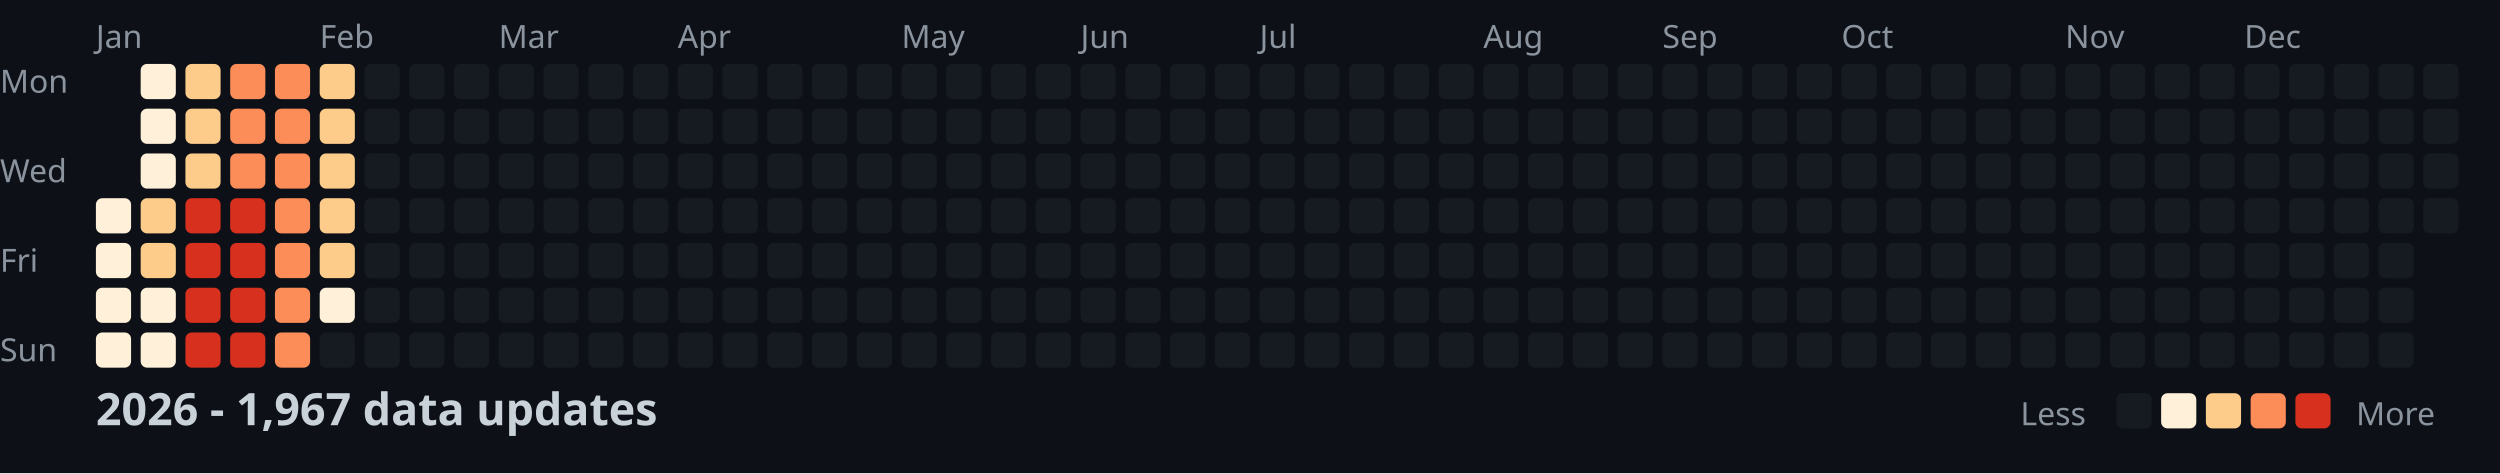
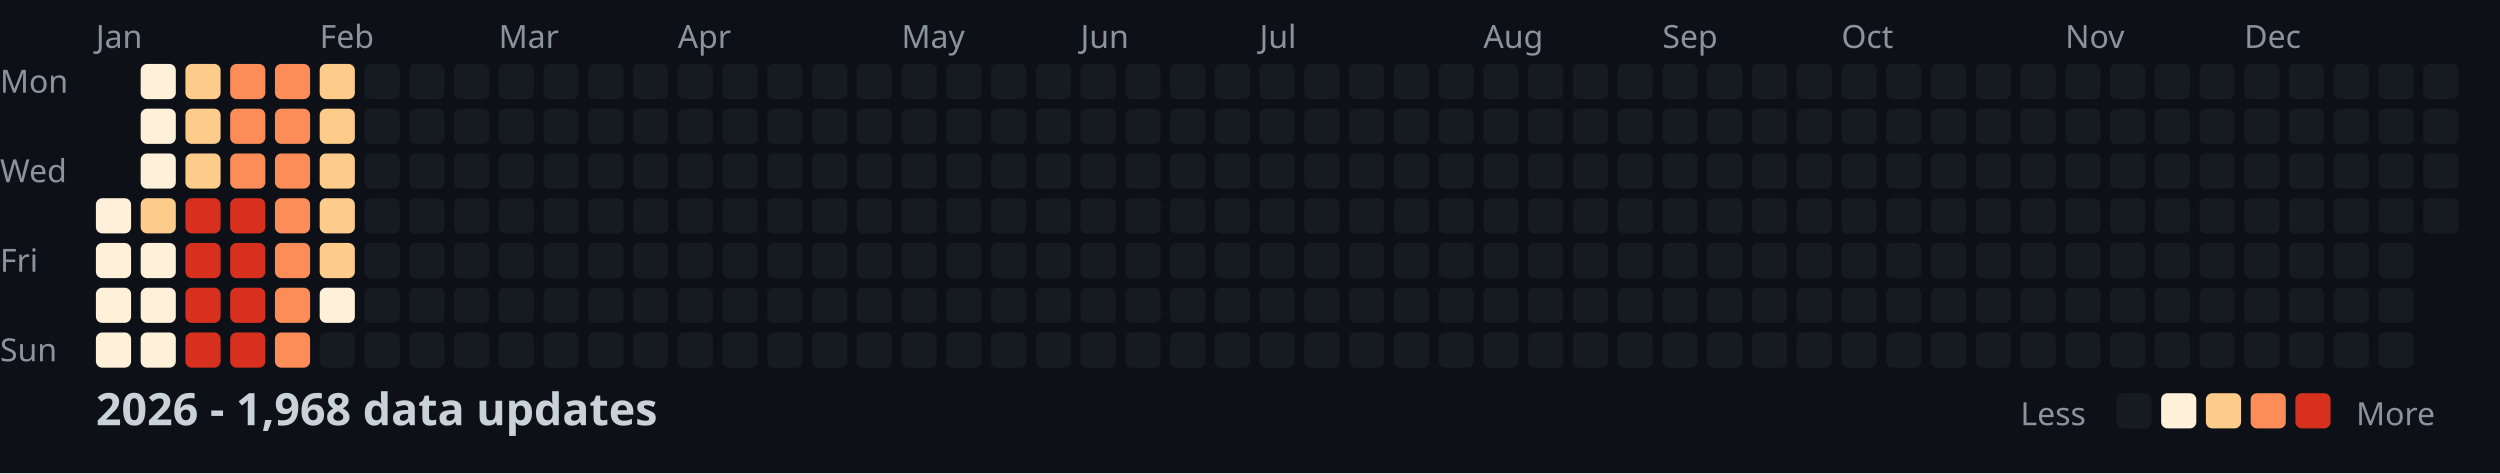
<svg xmlns="http://www.w3.org/2000/svg" width="782" height="148">
  <style>
    .month { font: 10px sans-serif; fill: #8b949e; }
    .day { font: 10px sans-serif; fill: #8b949e; }
    .title { font: bold 14px sans-serif; fill: #c9d1d9; }
    .legend { font: 10px sans-serif; fill: #8b949e; }
  </style>
  <rect width="100%" height="100%" fill="#0d1117" />
  <text x="0" y="29" class="day">Mon</text>
  <text x="0" y="57" class="day">Wed</text>
  <text x="0" y="85" class="day">Fri</text>
  <text x="0" y="113" class="day">Sun</text>
  <text x="30" y="15" class="month">Jan</text>
  <text x="100" y="15" class="month">Feb</text>
  <text x="156" y="15" class="month">Mar</text>
  <text x="212" y="15" class="month">Apr</text>
  <text x="282" y="15" class="month">May</text>
  <text x="338" y="15" class="month">Jun</text>
  <text x="394" y="15" class="month">Jul</text>
  <text x="464" y="15" class="month">Aug</text>
  <text x="520" y="15" class="month">Sep</text>
  <text x="576" y="15" class="month">Oct</text>
  <text x="646" y="15" class="month">Nov</text>
  <text x="702" y="15" class="month">Dec</text>
  <rect x="30" y="62" width="11" height="11" fill="#fef0d9" rx="2" />
  <rect x="30" y="76" width="11" height="11" fill="#fef0d9" rx="2" />
  <rect x="30" y="90" width="11" height="11" fill="#fef0d9" rx="2" />
  <rect x="30" y="104" width="11" height="11" fill="#fef0d9" rx="2" />
  <rect x="44" y="20" width="11" height="11" fill="#fef0d9" rx="2" />
  <rect x="44" y="34" width="11" height="11" fill="#fef0d9" rx="2" />
  <rect x="44" y="48" width="11" height="11" fill="#fef0d9" rx="2" />
  <rect x="44" y="62" width="11" height="11" fill="#fdcc8a" rx="2" />
-   <rect x="44" y="76" width="11" height="11" fill="#fdcc8a" rx="2" />
+   <rect x="44" y="76" width="11" height="11" fill="#fef0d9" rx="2" />
  <rect x="44" y="90" width="11" height="11" fill="#fef0d9" rx="2" />
  <rect x="44" y="104" width="11" height="11" fill="#fef0d9" rx="2" />
  <rect x="58" y="20" width="11" height="11" fill="#fdcc8a" rx="2" />
  <rect x="58" y="34" width="11" height="11" fill="#fdcc8a" rx="2" />
  <rect x="58" y="48" width="11" height="11" fill="#fdcc8a" rx="2" />
  <rect x="58" y="62" width="11" height="11" fill="#d7301f" rx="2" />
  <rect x="58" y="76" width="11" height="11" fill="#d7301f" rx="2" />
  <rect x="58" y="90" width="11" height="11" fill="#d7301f" rx="2" />
  <rect x="58" y="104" width="11" height="11" fill="#d7301f" rx="2" />
  <rect x="72" y="20" width="11" height="11" fill="#fc8d59" rx="2" />
  <rect x="72" y="34" width="11" height="11" fill="#fc8d59" rx="2" />
  <rect x="72" y="48" width="11" height="11" fill="#fc8d59" rx="2" />
  <rect x="72" y="62" width="11" height="11" fill="#d7301f" rx="2" />
  <rect x="72" y="76" width="11" height="11" fill="#d7301f" rx="2" />
  <rect x="72" y="90" width="11" height="11" fill="#d7301f" rx="2" />
  <rect x="72" y="104" width="11" height="11" fill="#d7301f" rx="2" />
  <rect x="86" y="20" width="11" height="11" fill="#fc8d59" rx="2" />
  <rect x="86" y="34" width="11" height="11" fill="#fc8d59" rx="2" />
  <rect x="86" y="48" width="11" height="11" fill="#fc8d59" rx="2" />
  <rect x="86" y="62" width="11" height="11" fill="#fc8d59" rx="2" />
  <rect x="86" y="76" width="11" height="11" fill="#fc8d59" rx="2" />
  <rect x="86" y="90" width="11" height="11" fill="#fc8d59" rx="2" />
  <rect x="86" y="104" width="11" height="11" fill="#fc8d59" rx="2" />
  <rect x="100" y="20" width="11" height="11" fill="#fdcc8a" rx="2" />
  <rect x="100" y="34" width="11" height="11" fill="#fdcc8a" rx="2" />
  <rect x="100" y="48" width="11" height="11" fill="#fdcc8a" rx="2" />
  <rect x="100" y="62" width="11" height="11" fill="#fdcc8a" rx="2" />
  <rect x="100" y="76" width="11" height="11" fill="#fdcc8a" rx="2" />
  <rect x="100" y="90" width="11" height="11" fill="#fef0d9" rx="2" />
  <rect x="100" y="104" width="11" height="11" fill="#161b22" rx="2" />
  <rect x="114" y="20" width="11" height="11" fill="#161b22" rx="2" />
  <rect x="114" y="34" width="11" height="11" fill="#161b22" rx="2" />
  <rect x="114" y="48" width="11" height="11" fill="#161b22" rx="2" />
  <rect x="114" y="62" width="11" height="11" fill="#161b22" rx="2" />
  <rect x="114" y="76" width="11" height="11" fill="#161b22" rx="2" />
  <rect x="114" y="90" width="11" height="11" fill="#161b22" rx="2" />
  <rect x="114" y="104" width="11" height="11" fill="#161b22" rx="2" />
  <rect x="128" y="20" width="11" height="11" fill="#161b22" rx="2" />
  <rect x="128" y="34" width="11" height="11" fill="#161b22" rx="2" />
  <rect x="128" y="48" width="11" height="11" fill="#161b22" rx="2" />
  <rect x="128" y="62" width="11" height="11" fill="#161b22" rx="2" />
  <rect x="128" y="76" width="11" height="11" fill="#161b22" rx="2" />
  <rect x="128" y="90" width="11" height="11" fill="#161b22" rx="2" />
  <rect x="128" y="104" width="11" height="11" fill="#161b22" rx="2" />
  <rect x="142" y="20" width="11" height="11" fill="#161b22" rx="2" />
  <rect x="142" y="34" width="11" height="11" fill="#161b22" rx="2" />
  <rect x="142" y="48" width="11" height="11" fill="#161b22" rx="2" />
  <rect x="142" y="62" width="11" height="11" fill="#161b22" rx="2" />
  <rect x="142" y="76" width="11" height="11" fill="#161b22" rx="2" />
  <rect x="142" y="90" width="11" height="11" fill="#161b22" rx="2" />
  <rect x="142" y="104" width="11" height="11" fill="#161b22" rx="2" />
  <rect x="156" y="20" width="11" height="11" fill="#161b22" rx="2" />
  <rect x="156" y="34" width="11" height="11" fill="#161b22" rx="2" />
  <rect x="156" y="48" width="11" height="11" fill="#161b22" rx="2" />
  <rect x="156" y="62" width="11" height="11" fill="#161b22" rx="2" />
  <rect x="156" y="76" width="11" height="11" fill="#161b22" rx="2" />
  <rect x="156" y="90" width="11" height="11" fill="#161b22" rx="2" />
  <rect x="156" y="104" width="11" height="11" fill="#161b22" rx="2" />
  <rect x="170" y="20" width="11" height="11" fill="#161b22" rx="2" />
  <rect x="170" y="34" width="11" height="11" fill="#161b22" rx="2" />
  <rect x="170" y="48" width="11" height="11" fill="#161b22" rx="2" />
  <rect x="170" y="62" width="11" height="11" fill="#161b22" rx="2" />
  <rect x="170" y="76" width="11" height="11" fill="#161b22" rx="2" />
  <rect x="170" y="90" width="11" height="11" fill="#161b22" rx="2" />
  <rect x="170" y="104" width="11" height="11" fill="#161b22" rx="2" />
  <rect x="184" y="20" width="11" height="11" fill="#161b22" rx="2" />
  <rect x="184" y="34" width="11" height="11" fill="#161b22" rx="2" />
  <rect x="184" y="48" width="11" height="11" fill="#161b22" rx="2" />
  <rect x="184" y="62" width="11" height="11" fill="#161b22" rx="2" />
  <rect x="184" y="76" width="11" height="11" fill="#161b22" rx="2" />
  <rect x="184" y="90" width="11" height="11" fill="#161b22" rx="2" />
  <rect x="184" y="104" width="11" height="11" fill="#161b22" rx="2" />
  <rect x="198" y="20" width="11" height="11" fill="#161b22" rx="2" />
  <rect x="198" y="34" width="11" height="11" fill="#161b22" rx="2" />
  <rect x="198" y="48" width="11" height="11" fill="#161b22" rx="2" />
  <rect x="198" y="62" width="11" height="11" fill="#161b22" rx="2" />
  <rect x="198" y="76" width="11" height="11" fill="#161b22" rx="2" />
  <rect x="198" y="90" width="11" height="11" fill="#161b22" rx="2" />
  <rect x="198" y="104" width="11" height="11" fill="#161b22" rx="2" />
  <rect x="212" y="20" width="11" height="11" fill="#161b22" rx="2" />
  <rect x="212" y="34" width="11" height="11" fill="#161b22" rx="2" />
  <rect x="212" y="48" width="11" height="11" fill="#161b22" rx="2" />
  <rect x="212" y="62" width="11" height="11" fill="#161b22" rx="2" />
  <rect x="212" y="76" width="11" height="11" fill="#161b22" rx="2" />
  <rect x="212" y="90" width="11" height="11" fill="#161b22" rx="2" />
  <rect x="212" y="104" width="11" height="11" fill="#161b22" rx="2" />
  <rect x="226" y="20" width="11" height="11" fill="#161b22" rx="2" />
  <rect x="226" y="34" width="11" height="11" fill="#161b22" rx="2" />
  <rect x="226" y="48" width="11" height="11" fill="#161b22" rx="2" />
  <rect x="226" y="62" width="11" height="11" fill="#161b22" rx="2" />
  <rect x="226" y="76" width="11" height="11" fill="#161b22" rx="2" />
  <rect x="226" y="90" width="11" height="11" fill="#161b22" rx="2" />
  <rect x="226" y="104" width="11" height="11" fill="#161b22" rx="2" />
  <rect x="240" y="20" width="11" height="11" fill="#161b22" rx="2" />
  <rect x="240" y="34" width="11" height="11" fill="#161b22" rx="2" />
  <rect x="240" y="48" width="11" height="11" fill="#161b22" rx="2" />
  <rect x="240" y="62" width="11" height="11" fill="#161b22" rx="2" />
  <rect x="240" y="76" width="11" height="11" fill="#161b22" rx="2" />
  <rect x="240" y="90" width="11" height="11" fill="#161b22" rx="2" />
  <rect x="240" y="104" width="11" height="11" fill="#161b22" rx="2" />
  <rect x="254" y="20" width="11" height="11" fill="#161b22" rx="2" />
  <rect x="254" y="34" width="11" height="11" fill="#161b22" rx="2" />
  <rect x="254" y="48" width="11" height="11" fill="#161b22" rx="2" />
  <rect x="254" y="62" width="11" height="11" fill="#161b22" rx="2" />
  <rect x="254" y="76" width="11" height="11" fill="#161b22" rx="2" />
  <rect x="254" y="90" width="11" height="11" fill="#161b22" rx="2" />
  <rect x="254" y="104" width="11" height="11" fill="#161b22" rx="2" />
  <rect x="268" y="20" width="11" height="11" fill="#161b22" rx="2" />
  <rect x="268" y="34" width="11" height="11" fill="#161b22" rx="2" />
  <rect x="268" y="48" width="11" height="11" fill="#161b22" rx="2" />
  <rect x="268" y="62" width="11" height="11" fill="#161b22" rx="2" />
  <rect x="268" y="76" width="11" height="11" fill="#161b22" rx="2" />
  <rect x="268" y="90" width="11" height="11" fill="#161b22" rx="2" />
  <rect x="268" y="104" width="11" height="11" fill="#161b22" rx="2" />
  <rect x="282" y="20" width="11" height="11" fill="#161b22" rx="2" />
  <rect x="282" y="34" width="11" height="11" fill="#161b22" rx="2" />
  <rect x="282" y="48" width="11" height="11" fill="#161b22" rx="2" />
  <rect x="282" y="62" width="11" height="11" fill="#161b22" rx="2" />
  <rect x="282" y="76" width="11" height="11" fill="#161b22" rx="2" />
  <rect x="282" y="90" width="11" height="11" fill="#161b22" rx="2" />
  <rect x="282" y="104" width="11" height="11" fill="#161b22" rx="2" />
  <rect x="296" y="20" width="11" height="11" fill="#161b22" rx="2" />
  <rect x="296" y="34" width="11" height="11" fill="#161b22" rx="2" />
  <rect x="296" y="48" width="11" height="11" fill="#161b22" rx="2" />
  <rect x="296" y="62" width="11" height="11" fill="#161b22" rx="2" />
  <rect x="296" y="76" width="11" height="11" fill="#161b22" rx="2" />
  <rect x="296" y="90" width="11" height="11" fill="#161b22" rx="2" />
  <rect x="296" y="104" width="11" height="11" fill="#161b22" rx="2" />
  <rect x="310" y="20" width="11" height="11" fill="#161b22" rx="2" />
  <rect x="310" y="34" width="11" height="11" fill="#161b22" rx="2" />
  <rect x="310" y="48" width="11" height="11" fill="#161b22" rx="2" />
  <rect x="310" y="62" width="11" height="11" fill="#161b22" rx="2" />
  <rect x="310" y="76" width="11" height="11" fill="#161b22" rx="2" />
  <rect x="310" y="90" width="11" height="11" fill="#161b22" rx="2" />
  <rect x="310" y="104" width="11" height="11" fill="#161b22" rx="2" />
  <rect x="324" y="20" width="11" height="11" fill="#161b22" rx="2" />
  <rect x="324" y="34" width="11" height="11" fill="#161b22" rx="2" />
  <rect x="324" y="48" width="11" height="11" fill="#161b22" rx="2" />
  <rect x="324" y="62" width="11" height="11" fill="#161b22" rx="2" />
  <rect x="324" y="76" width="11" height="11" fill="#161b22" rx="2" />
  <rect x="324" y="90" width="11" height="11" fill="#161b22" rx="2" />
  <rect x="324" y="104" width="11" height="11" fill="#161b22" rx="2" />
  <rect x="338" y="20" width="11" height="11" fill="#161b22" rx="2" />
  <rect x="338" y="34" width="11" height="11" fill="#161b22" rx="2" />
  <rect x="338" y="48" width="11" height="11" fill="#161b22" rx="2" />
  <rect x="338" y="62" width="11" height="11" fill="#161b22" rx="2" />
  <rect x="338" y="76" width="11" height="11" fill="#161b22" rx="2" />
  <rect x="338" y="90" width="11" height="11" fill="#161b22" rx="2" />
  <rect x="338" y="104" width="11" height="11" fill="#161b22" rx="2" />
  <rect x="352" y="20" width="11" height="11" fill="#161b22" rx="2" />
  <rect x="352" y="34" width="11" height="11" fill="#161b22" rx="2" />
  <rect x="352" y="48" width="11" height="11" fill="#161b22" rx="2" />
  <rect x="352" y="62" width="11" height="11" fill="#161b22" rx="2" />
  <rect x="352" y="76" width="11" height="11" fill="#161b22" rx="2" />
  <rect x="352" y="90" width="11" height="11" fill="#161b22" rx="2" />
  <rect x="352" y="104" width="11" height="11" fill="#161b22" rx="2" />
  <rect x="366" y="20" width="11" height="11" fill="#161b22" rx="2" />
  <rect x="366" y="34" width="11" height="11" fill="#161b22" rx="2" />
  <rect x="366" y="48" width="11" height="11" fill="#161b22" rx="2" />
  <rect x="366" y="62" width="11" height="11" fill="#161b22" rx="2" />
  <rect x="366" y="76" width="11" height="11" fill="#161b22" rx="2" />
  <rect x="366" y="90" width="11" height="11" fill="#161b22" rx="2" />
  <rect x="366" y="104" width="11" height="11" fill="#161b22" rx="2" />
  <rect x="380" y="20" width="11" height="11" fill="#161b22" rx="2" />
  <rect x="380" y="34" width="11" height="11" fill="#161b22" rx="2" />
  <rect x="380" y="48" width="11" height="11" fill="#161b22" rx="2" />
  <rect x="380" y="62" width="11" height="11" fill="#161b22" rx="2" />
  <rect x="380" y="76" width="11" height="11" fill="#161b22" rx="2" />
  <rect x="380" y="90" width="11" height="11" fill="#161b22" rx="2" />
  <rect x="380" y="104" width="11" height="11" fill="#161b22" rx="2" />
  <rect x="394" y="20" width="11" height="11" fill="#161b22" rx="2" />
  <rect x="394" y="34" width="11" height="11" fill="#161b22" rx="2" />
  <rect x="394" y="48" width="11" height="11" fill="#161b22" rx="2" />
  <rect x="394" y="62" width="11" height="11" fill="#161b22" rx="2" />
  <rect x="394" y="76" width="11" height="11" fill="#161b22" rx="2" />
  <rect x="394" y="90" width="11" height="11" fill="#161b22" rx="2" />
  <rect x="394" y="104" width="11" height="11" fill="#161b22" rx="2" />
  <rect x="408" y="20" width="11" height="11" fill="#161b22" rx="2" />
  <rect x="408" y="34" width="11" height="11" fill="#161b22" rx="2" />
  <rect x="408" y="48" width="11" height="11" fill="#161b22" rx="2" />
  <rect x="408" y="62" width="11" height="11" fill="#161b22" rx="2" />
  <rect x="408" y="76" width="11" height="11" fill="#161b22" rx="2" />
  <rect x="408" y="90" width="11" height="11" fill="#161b22" rx="2" />
  <rect x="408" y="104" width="11" height="11" fill="#161b22" rx="2" />
  <rect x="422" y="20" width="11" height="11" fill="#161b22" rx="2" />
  <rect x="422" y="34" width="11" height="11" fill="#161b22" rx="2" />
  <rect x="422" y="48" width="11" height="11" fill="#161b22" rx="2" />
  <rect x="422" y="62" width="11" height="11" fill="#161b22" rx="2" />
  <rect x="422" y="76" width="11" height="11" fill="#161b22" rx="2" />
  <rect x="422" y="90" width="11" height="11" fill="#161b22" rx="2" />
  <rect x="422" y="104" width="11" height="11" fill="#161b22" rx="2" />
  <rect x="436" y="20" width="11" height="11" fill="#161b22" rx="2" />
  <rect x="436" y="34" width="11" height="11" fill="#161b22" rx="2" />
  <rect x="436" y="48" width="11" height="11" fill="#161b22" rx="2" />
  <rect x="436" y="62" width="11" height="11" fill="#161b22" rx="2" />
  <rect x="436" y="76" width="11" height="11" fill="#161b22" rx="2" />
  <rect x="436" y="90" width="11" height="11" fill="#161b22" rx="2" />
  <rect x="436" y="104" width="11" height="11" fill="#161b22" rx="2" />
  <rect x="450" y="20" width="11" height="11" fill="#161b22" rx="2" />
  <rect x="450" y="34" width="11" height="11" fill="#161b22" rx="2" />
  <rect x="450" y="48" width="11" height="11" fill="#161b22" rx="2" />
  <rect x="450" y="62" width="11" height="11" fill="#161b22" rx="2" />
  <rect x="450" y="76" width="11" height="11" fill="#161b22" rx="2" />
  <rect x="450" y="90" width="11" height="11" fill="#161b22" rx="2" />
  <rect x="450" y="104" width="11" height="11" fill="#161b22" rx="2" />
  <rect x="464" y="20" width="11" height="11" fill="#161b22" rx="2" />
  <rect x="464" y="34" width="11" height="11" fill="#161b22" rx="2" />
  <rect x="464" y="48" width="11" height="11" fill="#161b22" rx="2" />
  <rect x="464" y="62" width="11" height="11" fill="#161b22" rx="2" />
  <rect x="464" y="76" width="11" height="11" fill="#161b22" rx="2" />
  <rect x="464" y="90" width="11" height="11" fill="#161b22" rx="2" />
  <rect x="464" y="104" width="11" height="11" fill="#161b22" rx="2" />
  <rect x="478" y="20" width="11" height="11" fill="#161b22" rx="2" />
  <rect x="478" y="34" width="11" height="11" fill="#161b22" rx="2" />
  <rect x="478" y="48" width="11" height="11" fill="#161b22" rx="2" />
  <rect x="478" y="62" width="11" height="11" fill="#161b22" rx="2" />
  <rect x="478" y="76" width="11" height="11" fill="#161b22" rx="2" />
  <rect x="478" y="90" width="11" height="11" fill="#161b22" rx="2" />
  <rect x="478" y="104" width="11" height="11" fill="#161b22" rx="2" />
  <rect x="492" y="20" width="11" height="11" fill="#161b22" rx="2" />
  <rect x="492" y="34" width="11" height="11" fill="#161b22" rx="2" />
  <rect x="492" y="48" width="11" height="11" fill="#161b22" rx="2" />
  <rect x="492" y="62" width="11" height="11" fill="#161b22" rx="2" />
  <rect x="492" y="76" width="11" height="11" fill="#161b22" rx="2" />
  <rect x="492" y="90" width="11" height="11" fill="#161b22" rx="2" />
  <rect x="492" y="104" width="11" height="11" fill="#161b22" rx="2" />
  <rect x="506" y="20" width="11" height="11" fill="#161b22" rx="2" />
  <rect x="506" y="34" width="11" height="11" fill="#161b22" rx="2" />
  <rect x="506" y="48" width="11" height="11" fill="#161b22" rx="2" />
  <rect x="506" y="62" width="11" height="11" fill="#161b22" rx="2" />
  <rect x="506" y="76" width="11" height="11" fill="#161b22" rx="2" />
  <rect x="506" y="90" width="11" height="11" fill="#161b22" rx="2" />
  <rect x="506" y="104" width="11" height="11" fill="#161b22" rx="2" />
  <rect x="520" y="20" width="11" height="11" fill="#161b22" rx="2" />
  <rect x="520" y="34" width="11" height="11" fill="#161b22" rx="2" />
  <rect x="520" y="48" width="11" height="11" fill="#161b22" rx="2" />
  <rect x="520" y="62" width="11" height="11" fill="#161b22" rx="2" />
  <rect x="520" y="76" width="11" height="11" fill="#161b22" rx="2" />
  <rect x="520" y="90" width="11" height="11" fill="#161b22" rx="2" />
  <rect x="520" y="104" width="11" height="11" fill="#161b22" rx="2" />
  <rect x="534" y="20" width="11" height="11" fill="#161b22" rx="2" />
  <rect x="534" y="34" width="11" height="11" fill="#161b22" rx="2" />
  <rect x="534" y="48" width="11" height="11" fill="#161b22" rx="2" />
  <rect x="534" y="62" width="11" height="11" fill="#161b22" rx="2" />
  <rect x="534" y="76" width="11" height="11" fill="#161b22" rx="2" />
  <rect x="534" y="90" width="11" height="11" fill="#161b22" rx="2" />
  <rect x="534" y="104" width="11" height="11" fill="#161b22" rx="2" />
  <rect x="548" y="20" width="11" height="11" fill="#161b22" rx="2" />
  <rect x="548" y="34" width="11" height="11" fill="#161b22" rx="2" />
  <rect x="548" y="48" width="11" height="11" fill="#161b22" rx="2" />
  <rect x="548" y="62" width="11" height="11" fill="#161b22" rx="2" />
  <rect x="548" y="76" width="11" height="11" fill="#161b22" rx="2" />
  <rect x="548" y="90" width="11" height="11" fill="#161b22" rx="2" />
  <rect x="548" y="104" width="11" height="11" fill="#161b22" rx="2" />
  <rect x="562" y="20" width="11" height="11" fill="#161b22" rx="2" />
  <rect x="562" y="34" width="11" height="11" fill="#161b22" rx="2" />
  <rect x="562" y="48" width="11" height="11" fill="#161b22" rx="2" />
  <rect x="562" y="62" width="11" height="11" fill="#161b22" rx="2" />
  <rect x="562" y="76" width="11" height="11" fill="#161b22" rx="2" />
  <rect x="562" y="90" width="11" height="11" fill="#161b22" rx="2" />
  <rect x="562" y="104" width="11" height="11" fill="#161b22" rx="2" />
  <rect x="576" y="20" width="11" height="11" fill="#161b22" rx="2" />
  <rect x="576" y="34" width="11" height="11" fill="#161b22" rx="2" />
  <rect x="576" y="48" width="11" height="11" fill="#161b22" rx="2" />
  <rect x="576" y="62" width="11" height="11" fill="#161b22" rx="2" />
  <rect x="576" y="76" width="11" height="11" fill="#161b22" rx="2" />
  <rect x="576" y="90" width="11" height="11" fill="#161b22" rx="2" />
  <rect x="576" y="104" width="11" height="11" fill="#161b22" rx="2" />
  <rect x="590" y="20" width="11" height="11" fill="#161b22" rx="2" />
  <rect x="590" y="34" width="11" height="11" fill="#161b22" rx="2" />
  <rect x="590" y="48" width="11" height="11" fill="#161b22" rx="2" />
  <rect x="590" y="62" width="11" height="11" fill="#161b22" rx="2" />
  <rect x="590" y="76" width="11" height="11" fill="#161b22" rx="2" />
  <rect x="590" y="90" width="11" height="11" fill="#161b22" rx="2" />
  <rect x="590" y="104" width="11" height="11" fill="#161b22" rx="2" />
  <rect x="604" y="20" width="11" height="11" fill="#161b22" rx="2" />
  <rect x="604" y="34" width="11" height="11" fill="#161b22" rx="2" />
  <rect x="604" y="48" width="11" height="11" fill="#161b22" rx="2" />
  <rect x="604" y="62" width="11" height="11" fill="#161b22" rx="2" />
  <rect x="604" y="76" width="11" height="11" fill="#161b22" rx="2" />
  <rect x="604" y="90" width="11" height="11" fill="#161b22" rx="2" />
  <rect x="604" y="104" width="11" height="11" fill="#161b22" rx="2" />
  <rect x="618" y="20" width="11" height="11" fill="#161b22" rx="2" />
  <rect x="618" y="34" width="11" height="11" fill="#161b22" rx="2" />
  <rect x="618" y="48" width="11" height="11" fill="#161b22" rx="2" />
  <rect x="618" y="62" width="11" height="11" fill="#161b22" rx="2" />
  <rect x="618" y="76" width="11" height="11" fill="#161b22" rx="2" />
  <rect x="618" y="90" width="11" height="11" fill="#161b22" rx="2" />
  <rect x="618" y="104" width="11" height="11" fill="#161b22" rx="2" />
  <rect x="632" y="20" width="11" height="11" fill="#161b22" rx="2" />
  <rect x="632" y="34" width="11" height="11" fill="#161b22" rx="2" />
  <rect x="632" y="48" width="11" height="11" fill="#161b22" rx="2" />
  <rect x="632" y="62" width="11" height="11" fill="#161b22" rx="2" />
  <rect x="632" y="76" width="11" height="11" fill="#161b22" rx="2" />
  <rect x="632" y="90" width="11" height="11" fill="#161b22" rx="2" />
  <rect x="632" y="104" width="11" height="11" fill="#161b22" rx="2" />
  <rect x="646" y="20" width="11" height="11" fill="#161b22" rx="2" />
  <rect x="646" y="34" width="11" height="11" fill="#161b22" rx="2" />
  <rect x="646" y="48" width="11" height="11" fill="#161b22" rx="2" />
  <rect x="646" y="62" width="11" height="11" fill="#161b22" rx="2" />
  <rect x="646" y="76" width="11" height="11" fill="#161b22" rx="2" />
  <rect x="646" y="90" width="11" height="11" fill="#161b22" rx="2" />
  <rect x="646" y="104" width="11" height="11" fill="#161b22" rx="2" />
  <rect x="660" y="20" width="11" height="11" fill="#161b22" rx="2" />
  <rect x="660" y="34" width="11" height="11" fill="#161b22" rx="2" />
  <rect x="660" y="48" width="11" height="11" fill="#161b22" rx="2" />
  <rect x="660" y="62" width="11" height="11" fill="#161b22" rx="2" />
  <rect x="660" y="76" width="11" height="11" fill="#161b22" rx="2" />
  <rect x="660" y="90" width="11" height="11" fill="#161b22" rx="2" />
  <rect x="660" y="104" width="11" height="11" fill="#161b22" rx="2" />
  <rect x="674" y="20" width="11" height="11" fill="#161b22" rx="2" />
  <rect x="674" y="34" width="11" height="11" fill="#161b22" rx="2" />
  <rect x="674" y="48" width="11" height="11" fill="#161b22" rx="2" />
  <rect x="674" y="62" width="11" height="11" fill="#161b22" rx="2" />
  <rect x="674" y="76" width="11" height="11" fill="#161b22" rx="2" />
  <rect x="674" y="90" width="11" height="11" fill="#161b22" rx="2" />
  <rect x="674" y="104" width="11" height="11" fill="#161b22" rx="2" />
  <rect x="688" y="20" width="11" height="11" fill="#161b22" rx="2" />
  <rect x="688" y="34" width="11" height="11" fill="#161b22" rx="2" />
  <rect x="688" y="48" width="11" height="11" fill="#161b22" rx="2" />
  <rect x="688" y="62" width="11" height="11" fill="#161b22" rx="2" />
  <rect x="688" y="76" width="11" height="11" fill="#161b22" rx="2" />
  <rect x="688" y="90" width="11" height="11" fill="#161b22" rx="2" />
  <rect x="688" y="104" width="11" height="11" fill="#161b22" rx="2" />
  <rect x="702" y="20" width="11" height="11" fill="#161b22" rx="2" />
  <rect x="702" y="34" width="11" height="11" fill="#161b22" rx="2" />
  <rect x="702" y="48" width="11" height="11" fill="#161b22" rx="2" />
  <rect x="702" y="62" width="11" height="11" fill="#161b22" rx="2" />
  <rect x="702" y="76" width="11" height="11" fill="#161b22" rx="2" />
  <rect x="702" y="90" width="11" height="11" fill="#161b22" rx="2" />
  <rect x="702" y="104" width="11" height="11" fill="#161b22" rx="2" />
  <rect x="716" y="20" width="11" height="11" fill="#161b22" rx="2" />
  <rect x="716" y="34" width="11" height="11" fill="#161b22" rx="2" />
  <rect x="716" y="48" width="11" height="11" fill="#161b22" rx="2" />
  <rect x="716" y="62" width="11" height="11" fill="#161b22" rx="2" />
  <rect x="716" y="76" width="11" height="11" fill="#161b22" rx="2" />
  <rect x="716" y="90" width="11" height="11" fill="#161b22" rx="2" />
  <rect x="716" y="104" width="11" height="11" fill="#161b22" rx="2" />
  <rect x="730" y="20" width="11" height="11" fill="#161b22" rx="2" />
  <rect x="730" y="34" width="11" height="11" fill="#161b22" rx="2" />
  <rect x="730" y="48" width="11" height="11" fill="#161b22" rx="2" />
  <rect x="730" y="62" width="11" height="11" fill="#161b22" rx="2" />
  <rect x="730" y="76" width="11" height="11" fill="#161b22" rx="2" />
  <rect x="730" y="90" width="11" height="11" fill="#161b22" rx="2" />
  <rect x="730" y="104" width="11" height="11" fill="#161b22" rx="2" />
  <rect x="744" y="20" width="11" height="11" fill="#161b22" rx="2" />
  <rect x="744" y="34" width="11" height="11" fill="#161b22" rx="2" />
  <rect x="744" y="48" width="11" height="11" fill="#161b22" rx="2" />
  <rect x="744" y="62" width="11" height="11" fill="#161b22" rx="2" />
  <rect x="744" y="76" width="11" height="11" fill="#161b22" rx="2" />
  <rect x="744" y="90" width="11" height="11" fill="#161b22" rx="2" />
  <rect x="744" y="104" width="11" height="11" fill="#161b22" rx="2" />
  <rect x="758" y="20" width="11" height="11" fill="#161b22" rx="2" />
  <rect x="758" y="34" width="11" height="11" fill="#161b22" rx="2" />
  <rect x="758" y="48" width="11" height="11" fill="#161b22" rx="2" />
  <rect x="758" y="62" width="11" height="11" fill="#161b22" rx="2" />
-   <text x="30" y="133" class="title">2026 - 1,967 data updates</text>
+   <text x="30" y="133" class="title">2026 - 1,968 data updates</text>
  <text x="632" y="133" class="legend">Less</text>
  <rect x="662" y="123" width="11" height="11" fill="#161b22" rx="2" />
  <rect x="676" y="123" width="11" height="11" fill="#fef0d9" rx="2" />
  <rect x="690" y="123" width="11" height="11" fill="#fdcc8a" rx="2" />
  <rect x="704" y="123" width="11" height="11" fill="#fc8d59" rx="2" />
  <rect x="718" y="123" width="11" height="11" fill="#d7301f" rx="2" />
  <text x="737" y="133" class="legend">More</text>
</svg>
